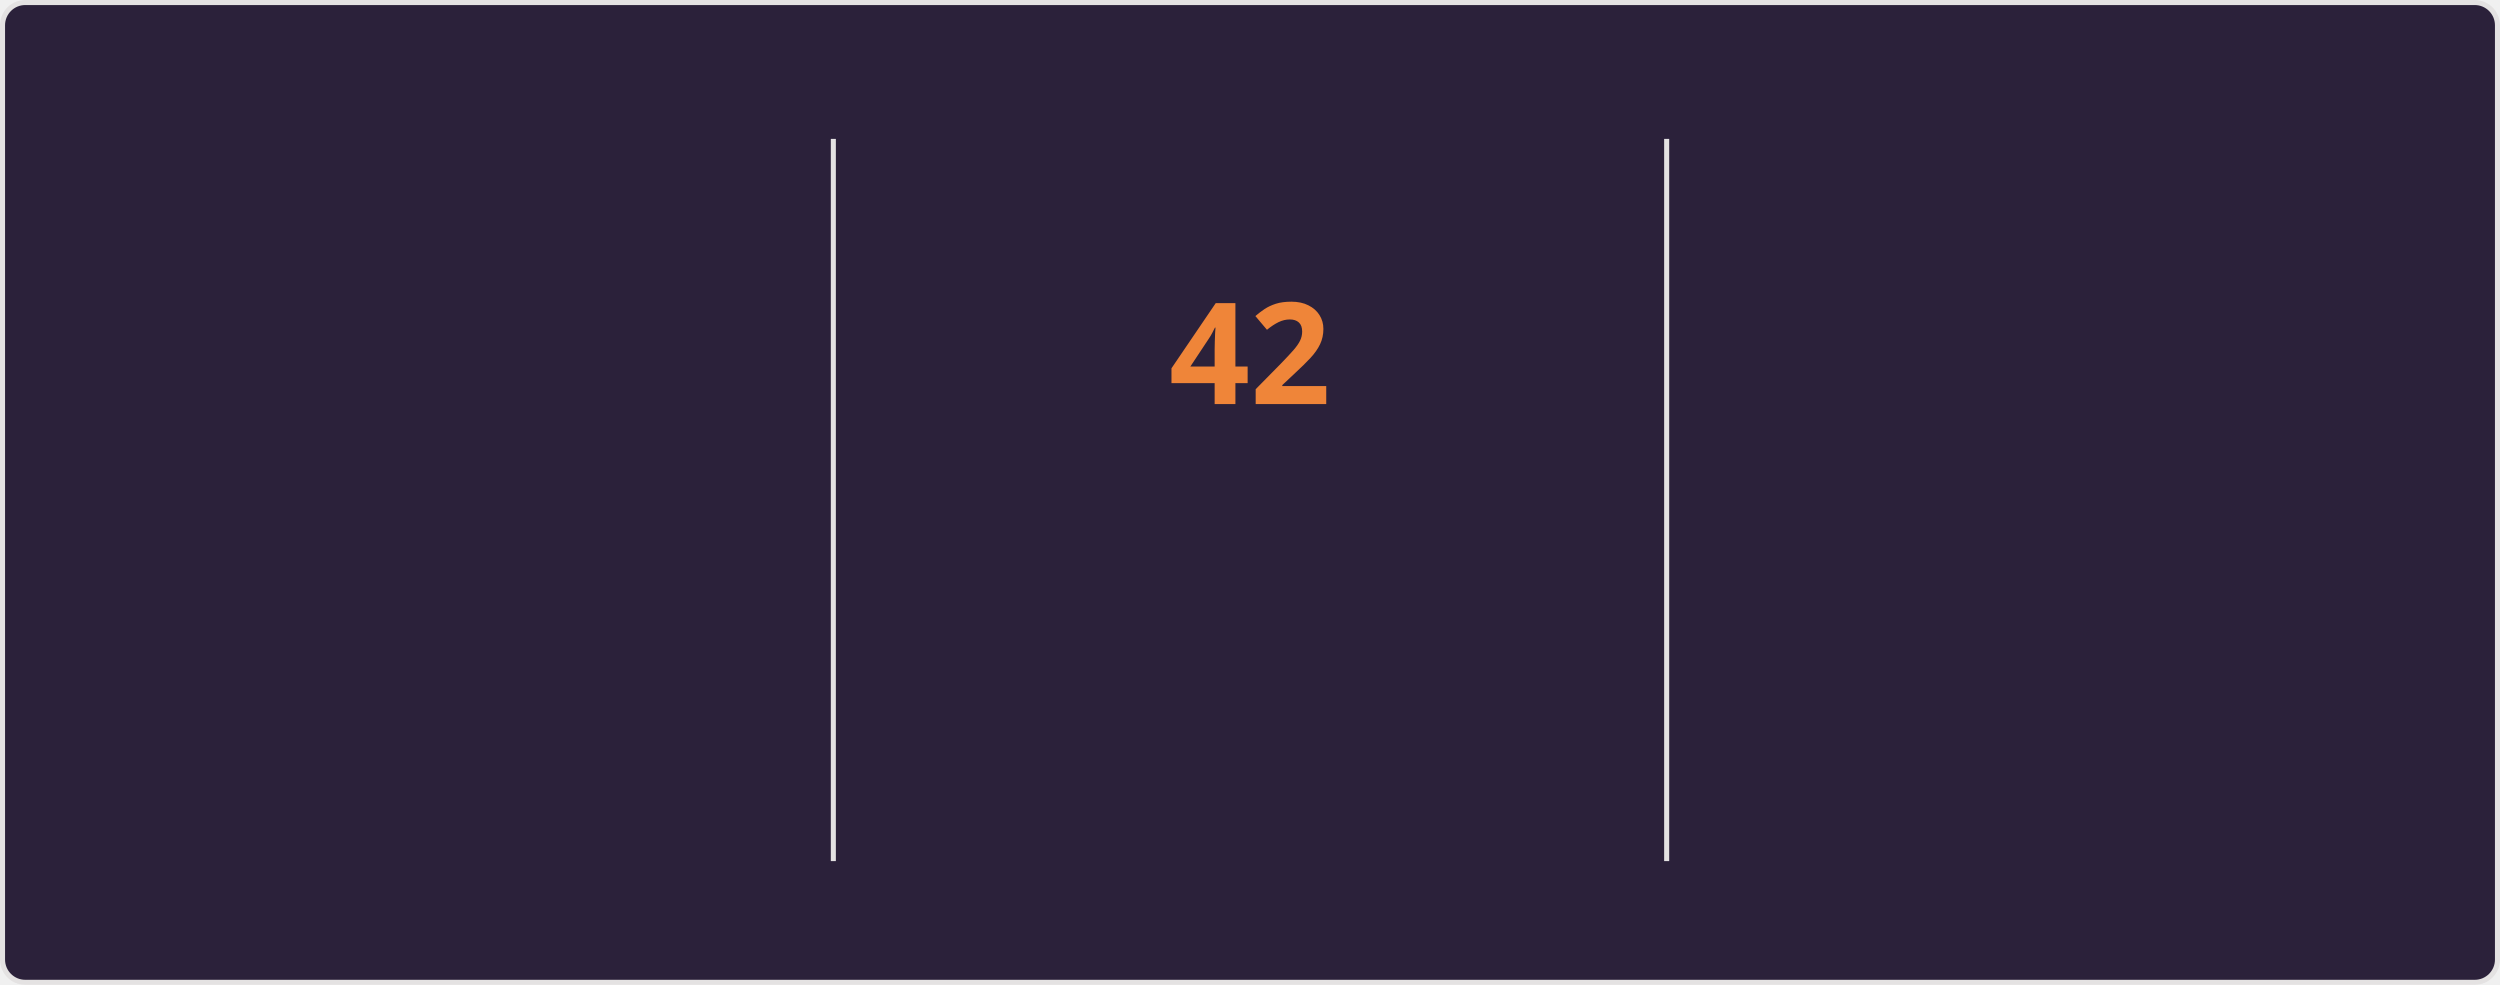
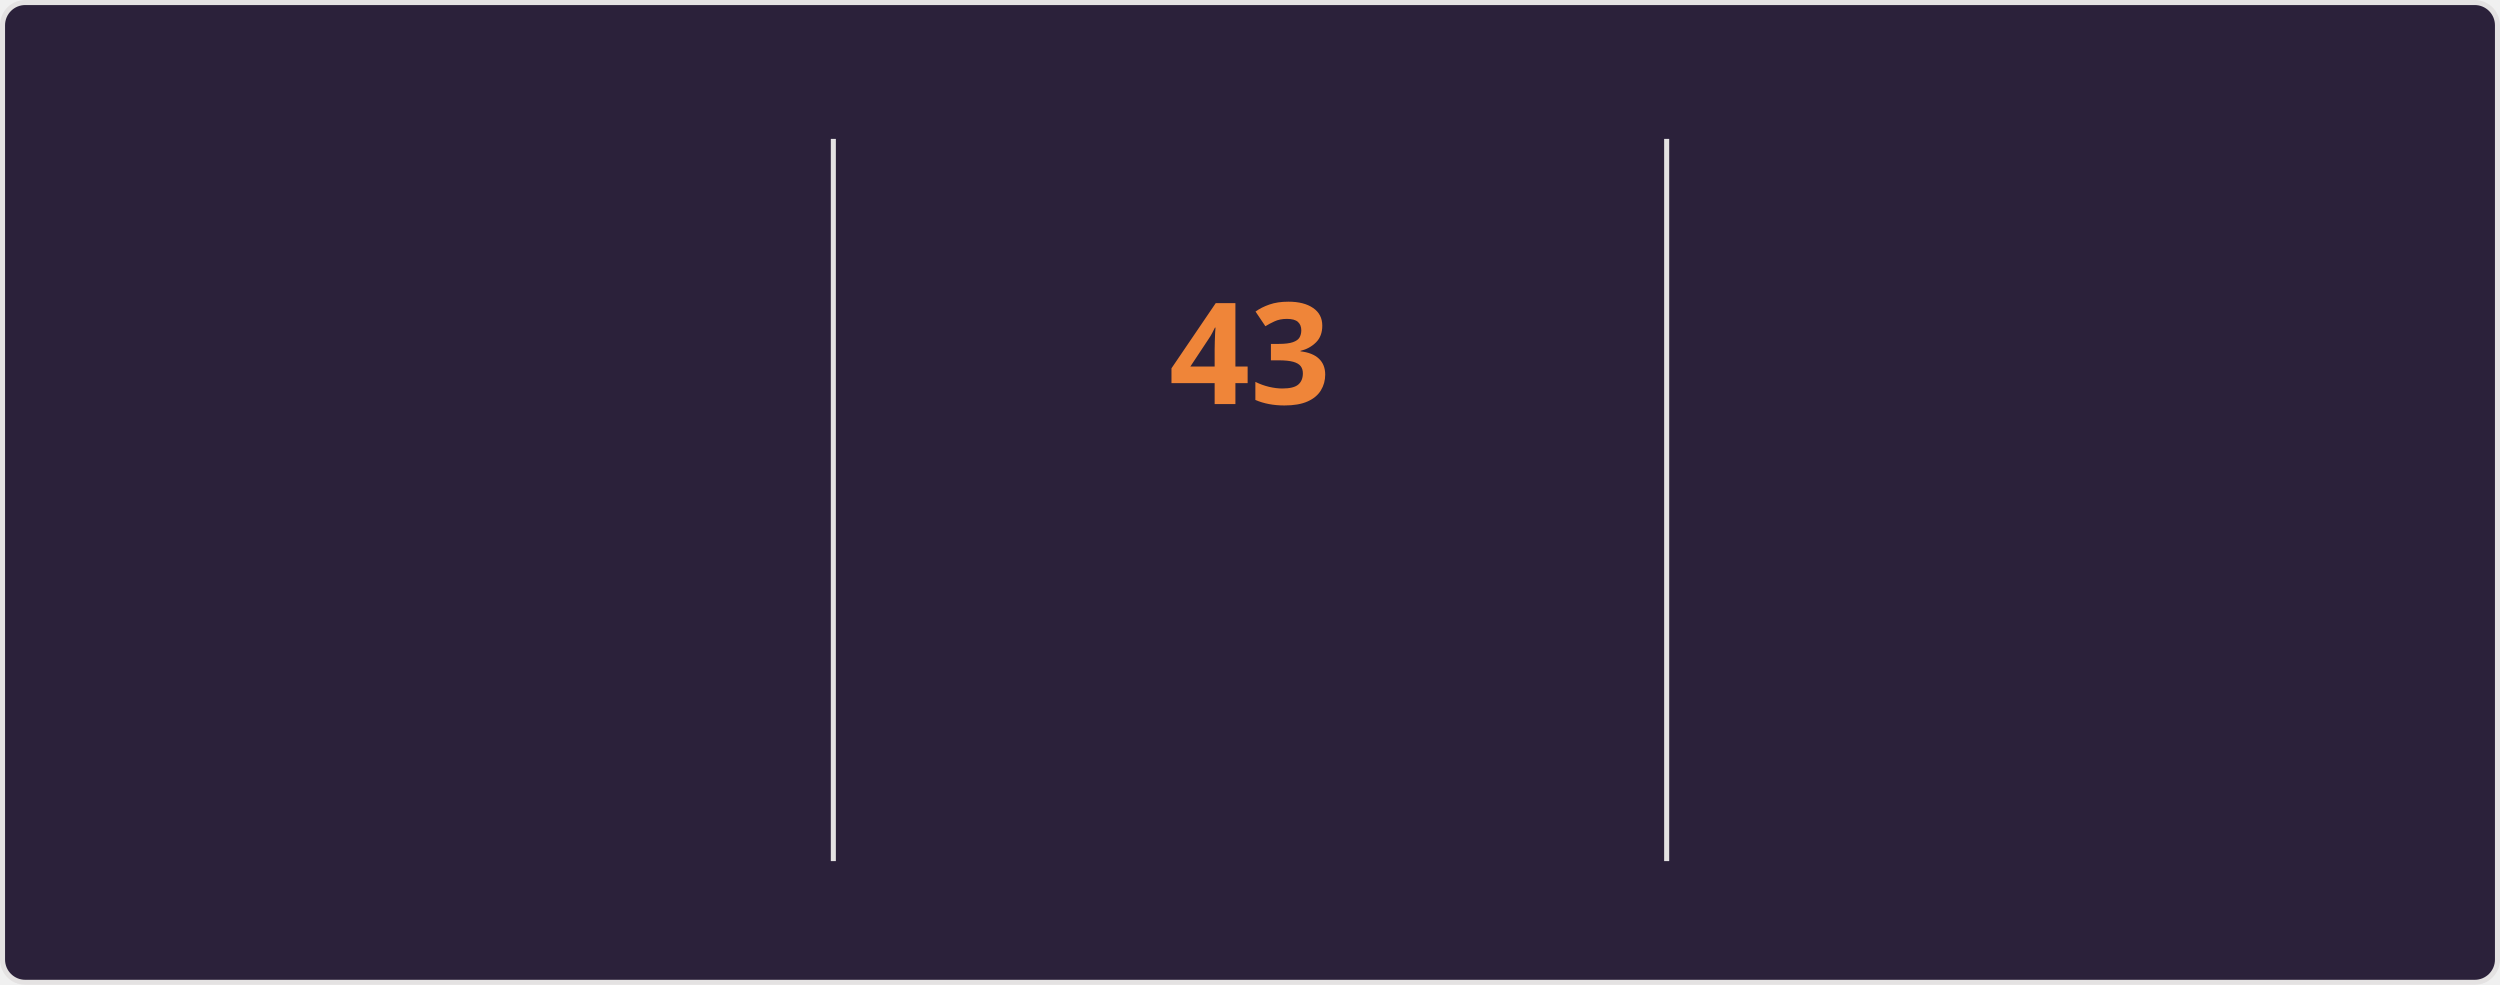
<svg xmlns="http://www.w3.org/2000/svg" style="isolation: isolate" viewBox="0 0 495 195" width="495px" height="195px" direction="ltr">
  <style>
    @keyframes currstreak {
      0% { font-size: 3px; opacity: 0.2; }
      80% { font-size: 34px; opacity: 1; }
      100% { font-size: 28px; opacity: 1; }
    }
    @keyframes fadein {
      0% { opacity: 0; }
      100% { opacity: 1; }
    }
    .big-number {
      font-family: "Segoe UI", Ubuntu, sans-serif;
      font-weight: 700;
      font-size: 28px;
      fill: #e2e9ec;
    }
    .label {
      font-family: "Segoe UI", Ubuntu, sans-serif;
      font-weight: 400;
      font-size: 14px;
      fill: #e2e9ec;
    }
    .range-text {
      font-family: "Segoe UI", Ubuntu, sans-serif;
      font-weight: 400;
      font-size: 12px;
      fill: #e2e9ec;
    }
    .current-streak-num {
      font-family: "Segoe UI", Ubuntu, sans-serif;
      font-weight: 700;
      font-size: 28px;
      fill: #ef8539;
    }</style>
  <defs>
    <clipPath id="outer_rectangle">
      <rect width="495" height="195" rx="4.5" />
    </clipPath>
    <mask id="mask_out_ring_behind_fire">
      <rect width="495" height="195" fill="white" />
      <ellipse id="mask-ellipse" cx="247.5" cy="32" rx="13" ry="18" fill="black" />
    </mask>
  </defs>
  <g clip-path="url(#outer_rectangle)">
    <g style="isolation: isolate">
      <rect fill="#2b213a" rx="4.5" x="0.5" y="0.5" width="494" height="194" stroke="#e4e2e2" />
    </g>
    <g style="isolation: isolate">
      <line x1="165" y1="28" x2="165" y2="170" vector-effect="non-scaling-stroke" stroke-width="1" stroke="#e4e2e2" stroke-linejoin="miter" stroke-linecap="square" stroke-miterlimit="3" />
      <line x1="330" y1="28" x2="330" y2="170" vector-effect="non-scaling-stroke" stroke-width="1" stroke="#e4e2e2" stroke-linejoin="miter" stroke-linecap="square" stroke-miterlimit="3" />
    </g>
    <g style="isolation: isolate">
      <g transform="translate(82.5, 48)">
        <text x="0" y="32" stroke-width="0" text-anchor="middle" class="big-number" style="opacity: 0; animation: fadein 0.5s linear forwards 0.6s">
            4.1K
          </text>
      </g>
      <g transform="translate(82.5, 84)">
        <text x="0" y="32" stroke-width="0" text-anchor="middle" class="label" style="opacity: 0; animation: fadein 0.5s linear forwards 0.7s">
            Total Contributions
          </text>
      </g>
      <g transform="translate(82.5, 114)">
        <text x="0" y="32" stroke-width="0" text-anchor="middle" class="range-text" style="opacity: 0; animation: fadein 0.5s linear forwards 0.8s">
            Oct 26 - Present
          </text>
      </g>
    </g>
    <g style="isolation: isolate">
      <g mask="url(#mask_out_ring_behind_fire)">
        <circle cx="247.5" cy="71" r="40" fill="none" stroke="#e2e9ec" stroke-width="5" style="opacity: 0; animation: fadein 0.5s linear forwards 0.4s" />
      </g>
      <g transform="translate(247.5, 19.5)" stroke-opacity="0" style="opacity: 0; animation: fadein 0.5s linear forwards 0.6s">
        <path d="M -12 -0.5 L 15 -0.5 L 15 23.5 L -12 23.5 L -12 -0.5 Z" fill="none" />
        <path d="M 1.5 0.67 C 1.5 0.67 2.24 3.32 2.24 5.47 C 2.24 7.53 0.89 9.2 -1.17 9.2 C -3.23 9.2 -4.79 7.53 -4.79 5.47 L -4.76 5.11 C -6.78 7.51 -8 10.62 -8 13.99 C -8 18.41 -4.42 22 0 22 C 4.42 22 8 18.41 8 13.99 C 8 8.6 5.41 3.79 1.5 0.67 Z M -0.29 19 C -2.07 19 -3.51 17.6 -3.51 15.86 C -3.51 14.24 -2.46 13.1 -0.7 12.74 C 1.07 12.38 2.9 11.53 3.92 10.16 C 4.31 11.45 4.51 12.81 4.51 14.2 C 4.51 16.85 2.36 19 -0.29 19 Z" fill="#e2e9ec" stroke-opacity="0" />
      </g>
      <g transform="translate(247.5, 48)">
        <text x="0" y="32" stroke-width="0" text-anchor="middle" class="current-streak-num" style="animation: currstreak 0.6s linear forwards">
-             42
+             43
          </text>
      </g>
      <g transform="translate(247.5, 108)">
        <text x="0" y="32" stroke-width="0" text-anchor="middle" class="label" style="opacity: 0; animation: fadein 0.5s linear forwards 0.9s">
            Current Streak
          </text>
      </g>
      <g transform="translate(247.5, 145)">
        <text x="0" y="21" stroke-width="0" text-anchor="middle" class="range-text" style="opacity: 0; animation: fadein 0.5s linear forwards 0.9s">
-             Sep 16 - Oct 27
+             Sep 16 - Oct 28
          </text>
      </g>
    </g>
    <g style="isolation: isolate">
      <g transform="translate(412.5, 48)">
        <text x="0" y="32" stroke-width="0" text-anchor="middle" class="big-number" style="opacity: 0; animation: fadein 0.5s linear forwards 1.2s">
-             42
+             43
          </text>
      </g>
      <g transform="translate(412.5, 84)">
        <text x="0" y="32" stroke-width="0" text-anchor="middle" class="label" style="opacity: 0; animation: fadein 0.5s linear forwards 1.3s">
            Longest Streak
          </text>
      </g>
      <g transform="translate(412.5, 114)">
        <text x="0" y="32" stroke-width="0" text-anchor="middle" class="range-text" style="opacity: 0; animation: fadein 0.5s linear forwards 1.4s">
-             Sep 16 - Oct 27
+             Sep 16 - Oct 28
          </text>
      </g>
    </g>
  </g>
</svg>
